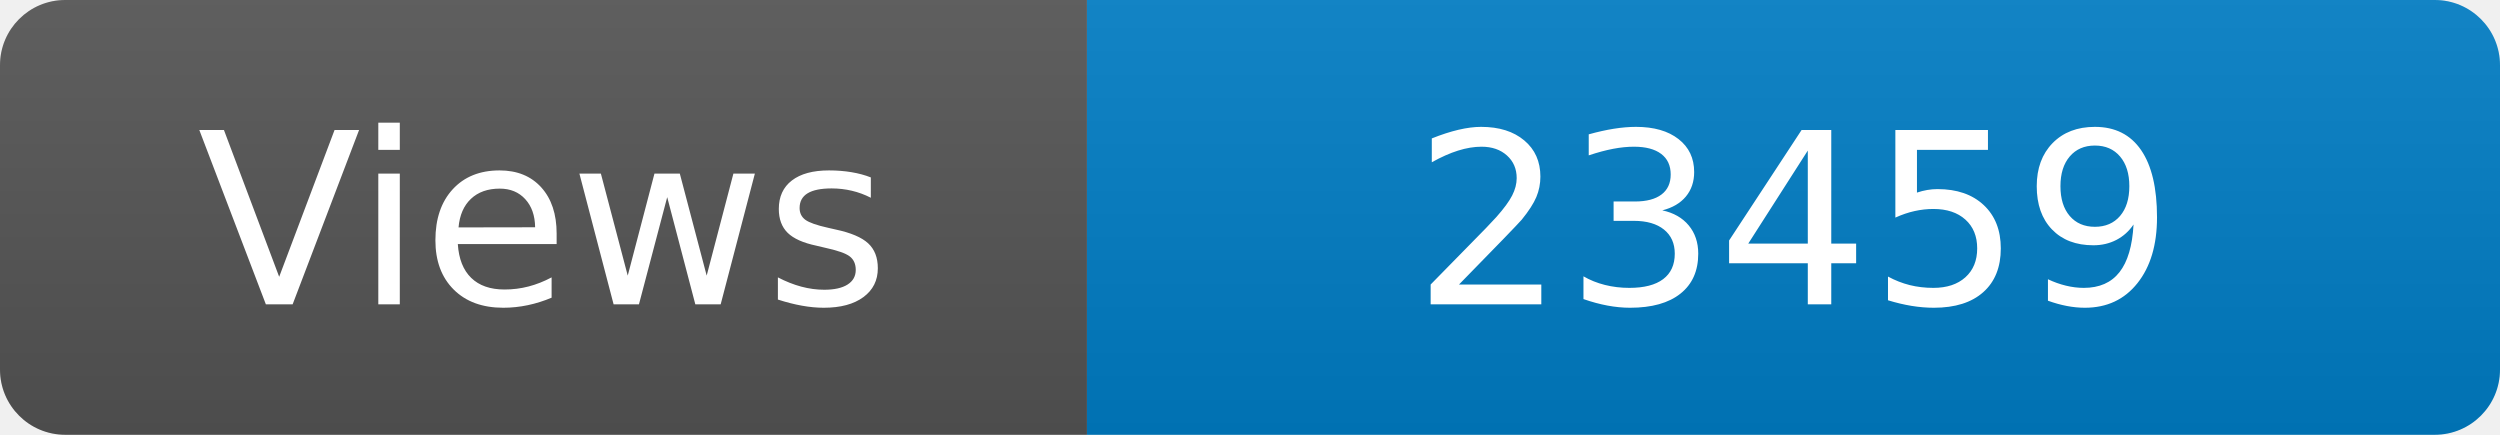
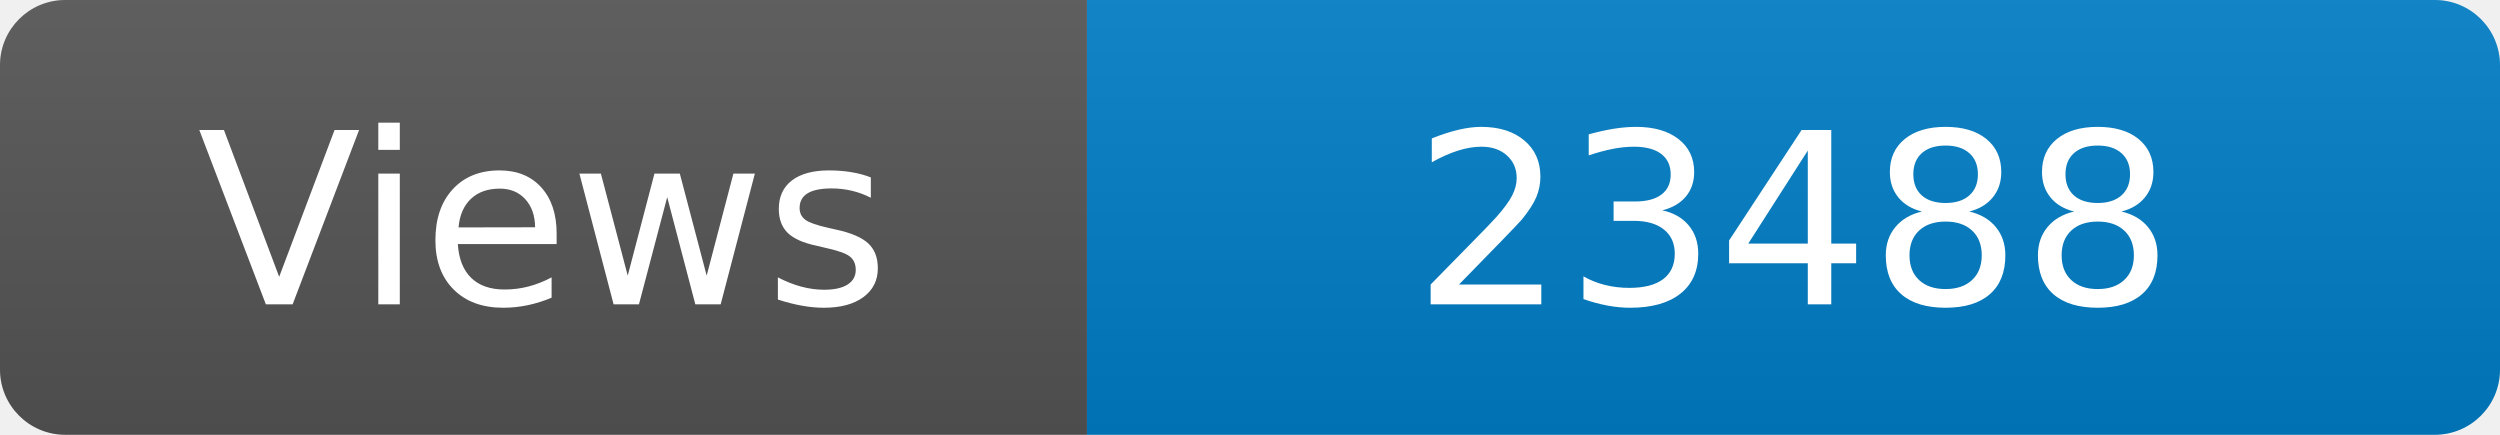
<svg xmlns="http://www.w3.org/2000/svg" width="115" height="20" role="img" aria-label="Maintained?: yes">
  <linearGradient id="s" x2="0" y2="100%">
    <stop offset="0" stop-color="#bbb" stop-opacity=".1" />
    <stop offset="1" stop-opacity=".1" />
  </linearGradient>
  <clipPath id="r">
    <rect width="115" height="20" rx="3" fill="#fff" />
  </clipPath>
  <g clip-path="url(#r)">
    <rect width="50" height="20" fill="#555" />
    <rect x="50" width="160" height="20" fill="#007ec6" />
    <rect width="115" height="20" fill="url(#s)" />
  </g>
  <g fill="#fff" text-anchor="middle" font-family="Verdana,Geneva,DejaVu Sans,sans-serif" font-size="110">
    <text x="250" y="140" transform="scale(.1)" fill="#fff">Views</text>
-     <text x="825" y="140" transform="scale(.1)" fill="#fff">23459</text>
+     <text x="825" y="140" transform="scale(.1)" fill="#fff">23488</text>
  </g>
</svg>
